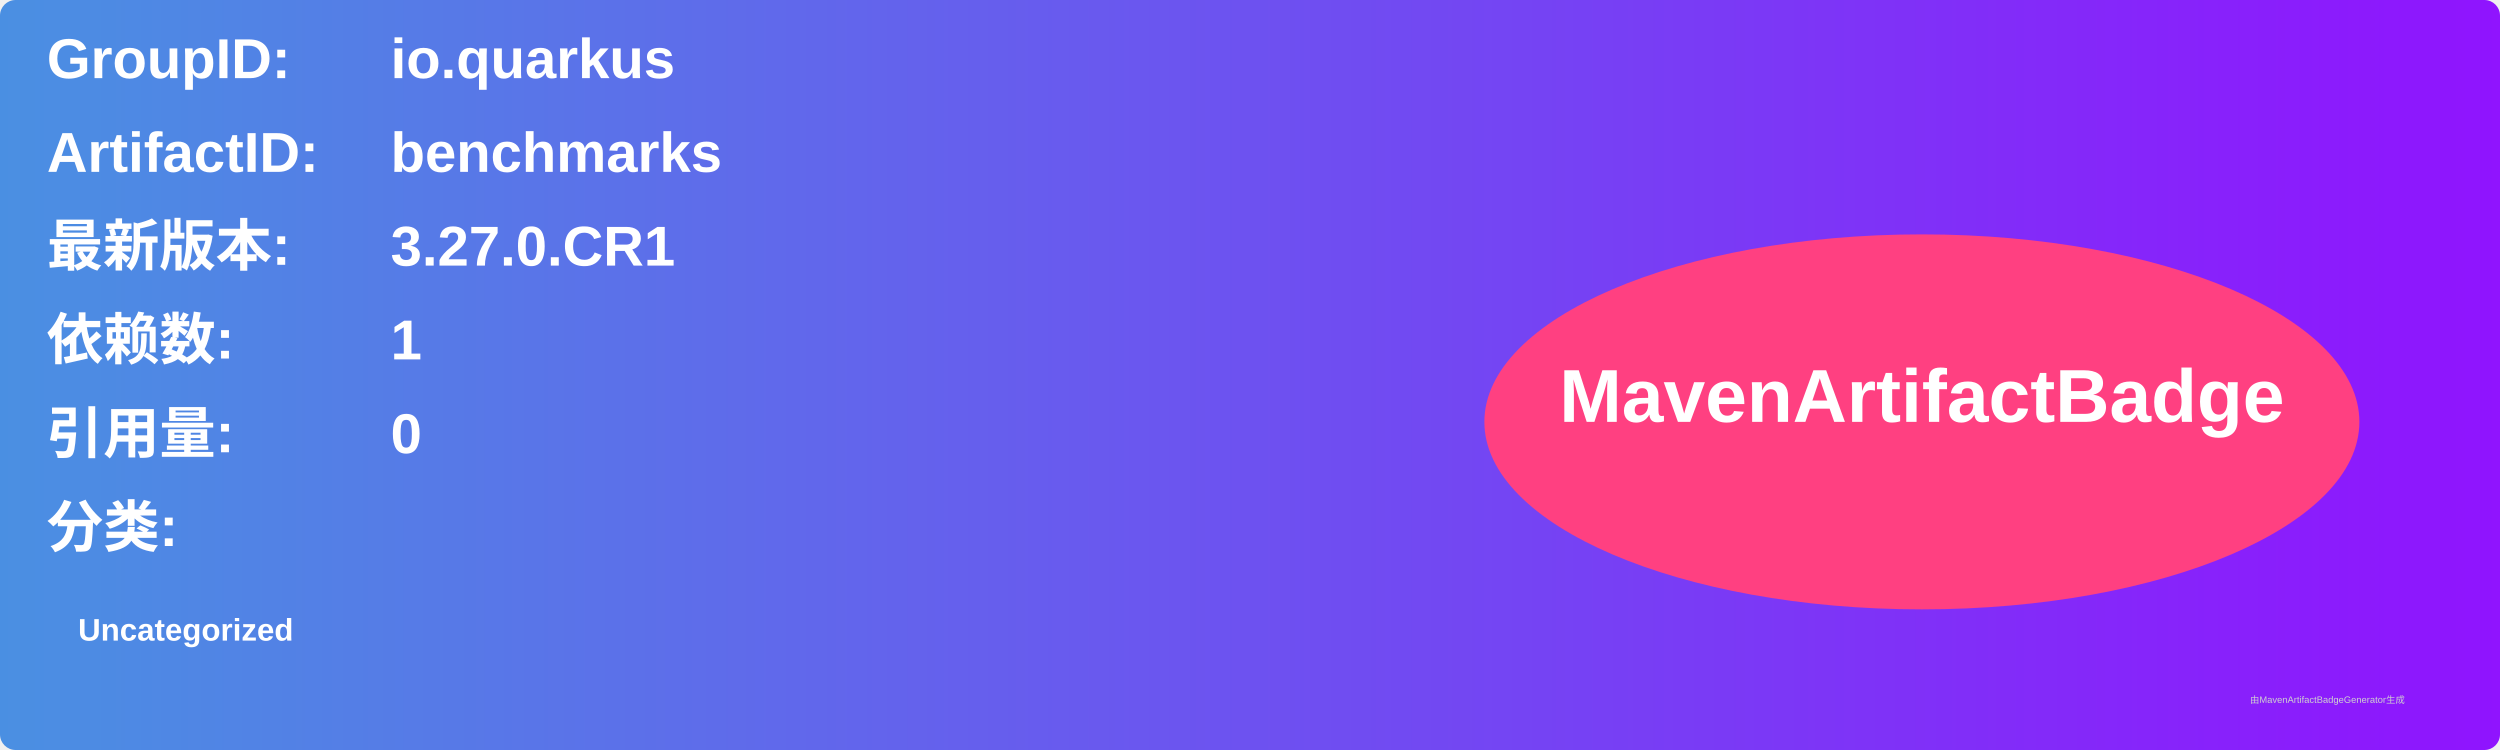
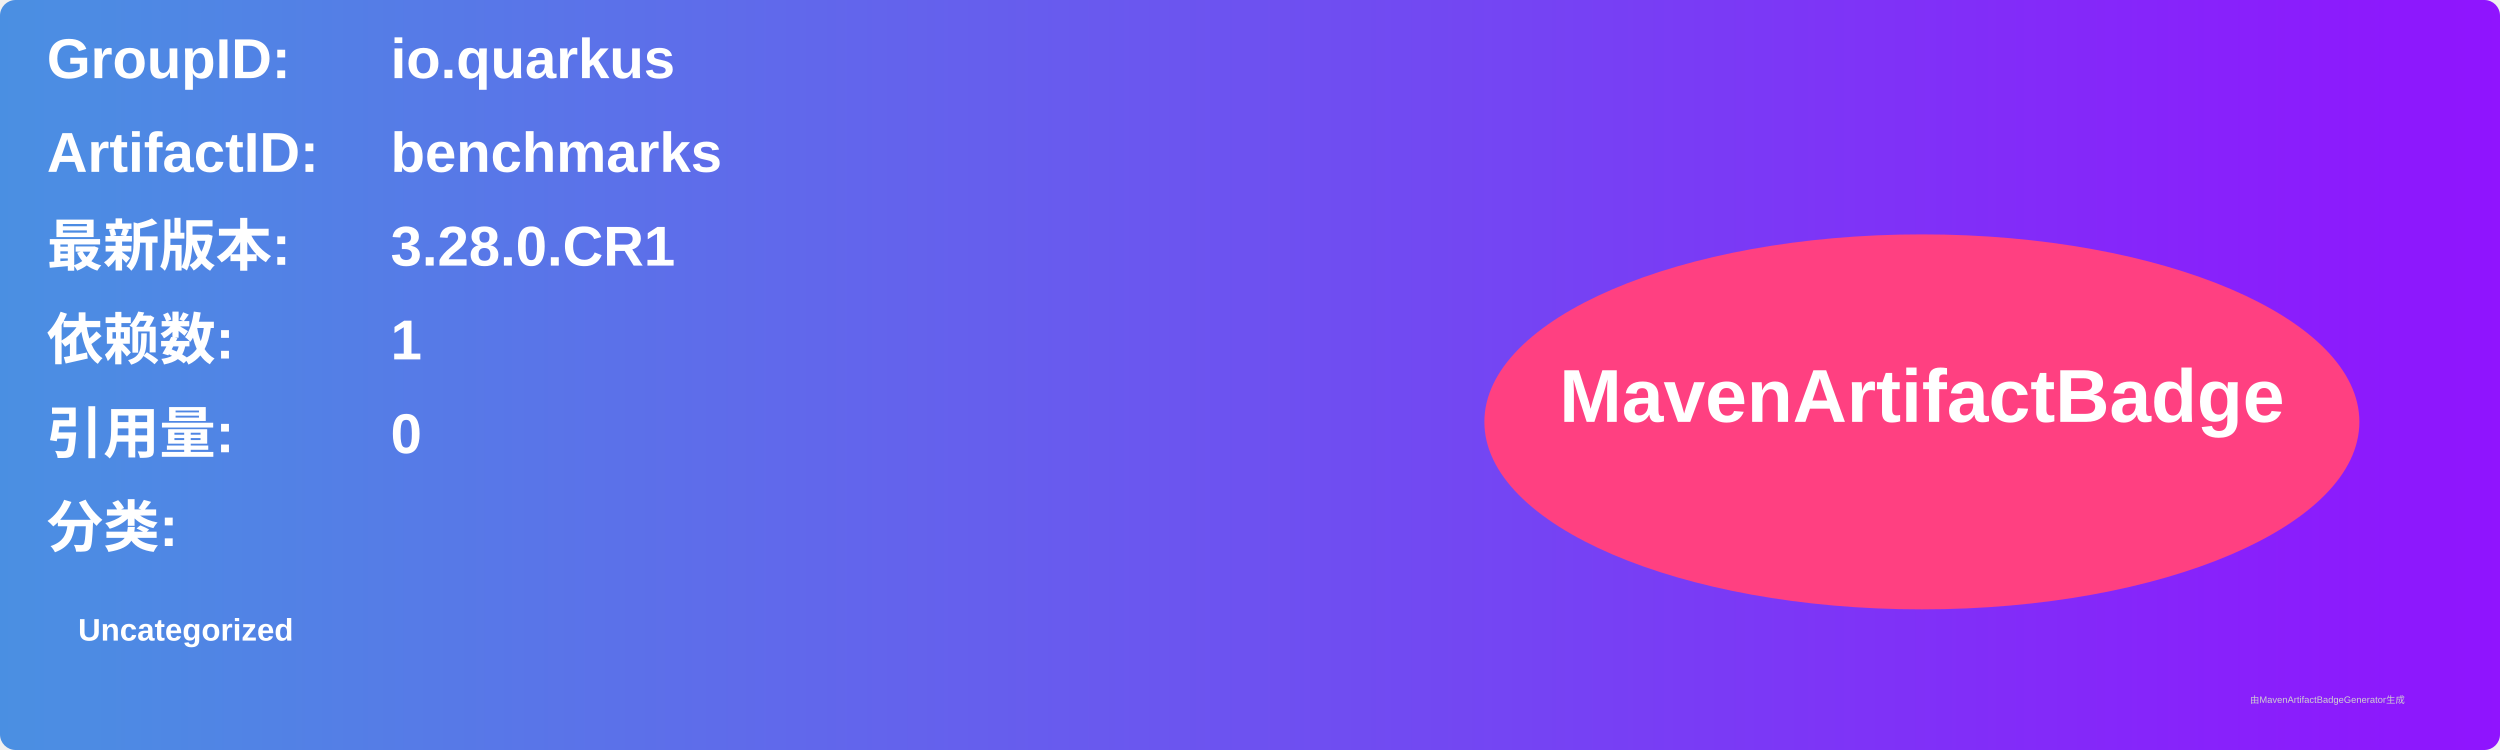
<svg xmlns="http://www.w3.org/2000/svg" width="800" height="240" viewBox="0 0 800 240">
  <linearGradient id="grad" x1="0%" y1="0%" x2="100%" y2="0%">
    <stop offset="0%" stop-color="#4a90e2" />
    <stop offset="100%" stop-color="#9013fe" />
  </linearGradient>
  <rect width="100%" height="100%" rx="5" ry="5" fill="url(#grad)" />
  <g transform="translate(15, 15)">
    <text x="0" y="10" font-family="Arial" font-size="18" fill="white" font-weight="bold" width="260">GroupID:</text>
    <text x="110" y="10" font-family="Arial" font-size="18" fill="white" font-weight="bold" width="460">io.quarkus</text>
    <text x="0" y="40" font-family="Arial" font-size="18" fill="white" font-weight="bold" width="260">ArtifactID:</text>
    <text x="110" y="40" font-family="Arial" font-size="18" fill="white" font-weight="bold" width="460">benchmarks</text>
    <text x="0" y="70" font-family="Arial" font-size="18" fill="white" font-weight="bold">最新版本:</text>
    <text x="110" y="70" font-family="Arial" font-size="18" fill="white" font-weight="bold">
-       <tspan font-weight="bold">3.27.0.CR1</tspan>
+       <tspan font-weight="bold">3.28.0.CR1</tspan>
    </text>
    <text x="0" y="100" font-family="Arial" font-size="18" fill="white" font-weight="bold">依赖数: </text>
    <text x="110" y="100" font-family="Arial" font-size="18" fill="white">
      <tspan font-weight="bold">1</tspan>
    </text>
    <text x="0" y="130" font-family="Arial" font-size="18" fill="white" font-weight="bold">引用量: </text>
    <text x="110" y="130" font-family="Arial" font-size="18" fill="white">
      <tspan font-weight="bold">0</tspan>
    </text>
    <text x="0" y="160" font-family="Arial" font-size="18" fill="white" font-weight="bold">分类:</text>
    <text x="10" y="190" font-family="Arial" font-size="10" fill="white">
      <tspan font-weight="bold">Uncategorized</tspan>
    </text>
    <ellipse cx="600" cy="120" rx="140" ry="60" fill="#ff4081" />
    <text x="600" y="120" text-anchor="middle" font-family="Arial" font-size="24" fill="white" font-weight="bold">MavenArtifactBadge</text>
  </g>
  <text x="720" y="225" font-family="Arial" font-size="3" fill="#d0d0d0">由MavenArtifactBadgeGenerator生成</text>
</svg>
